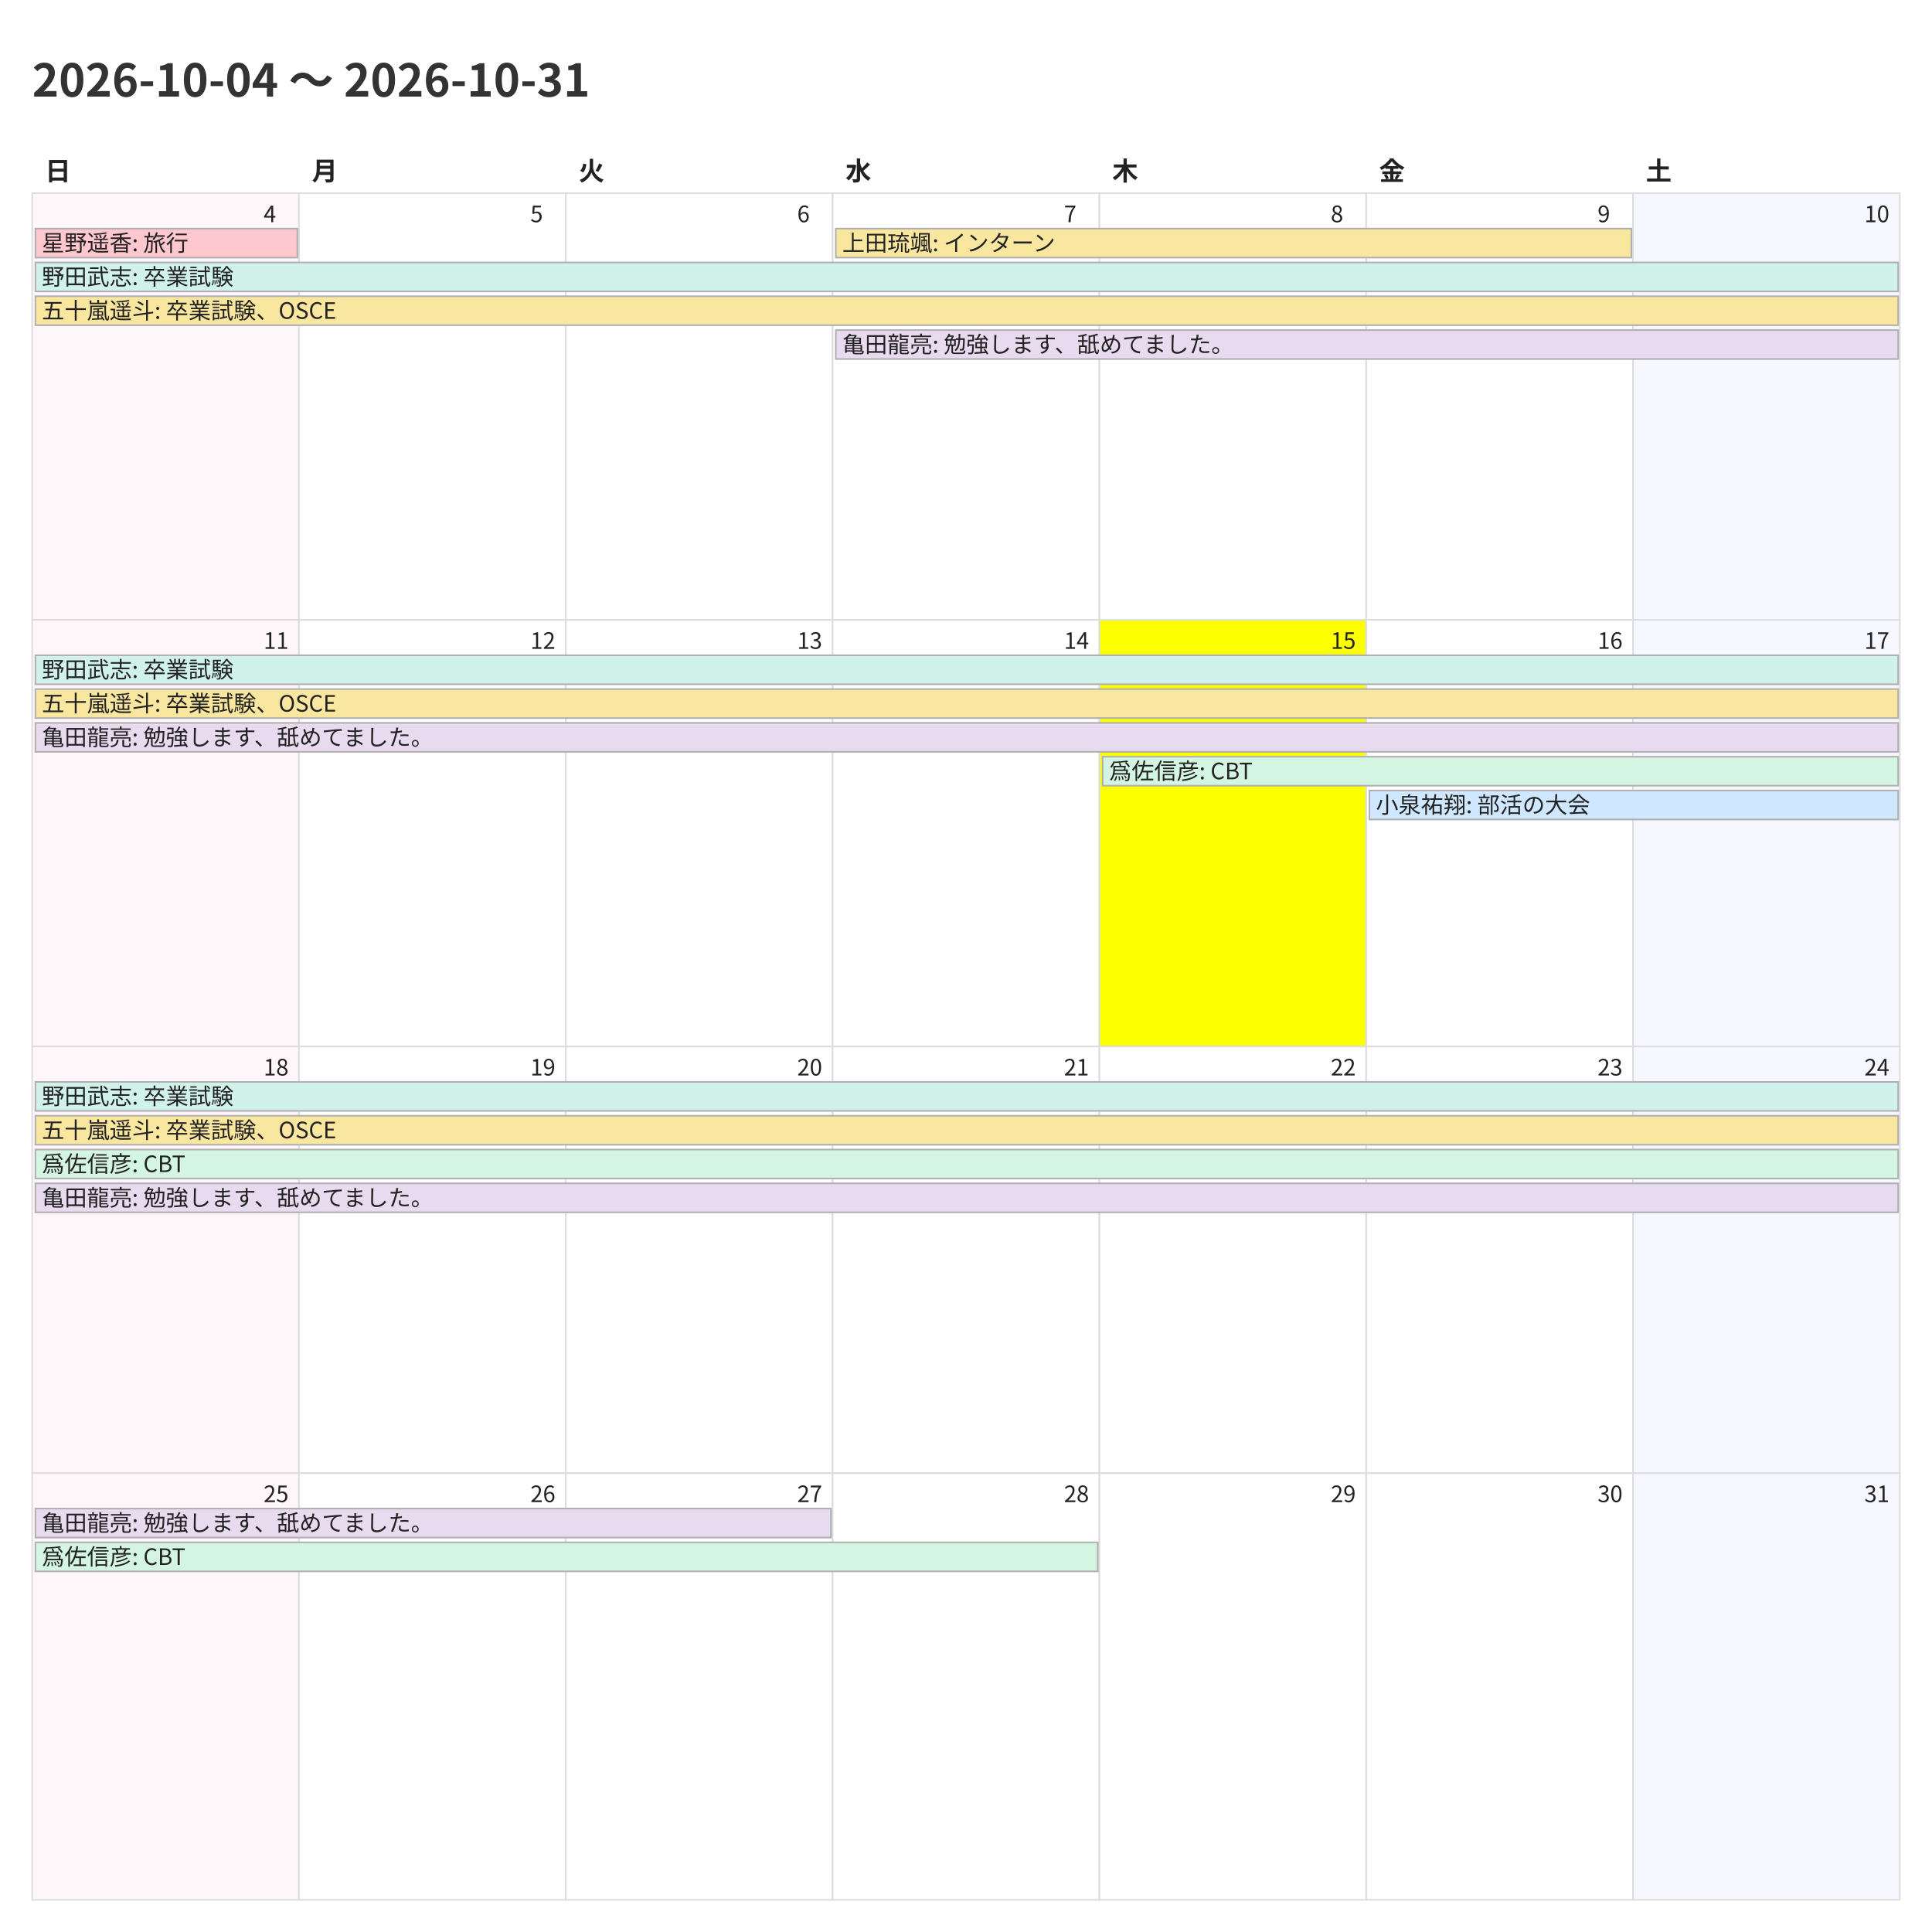
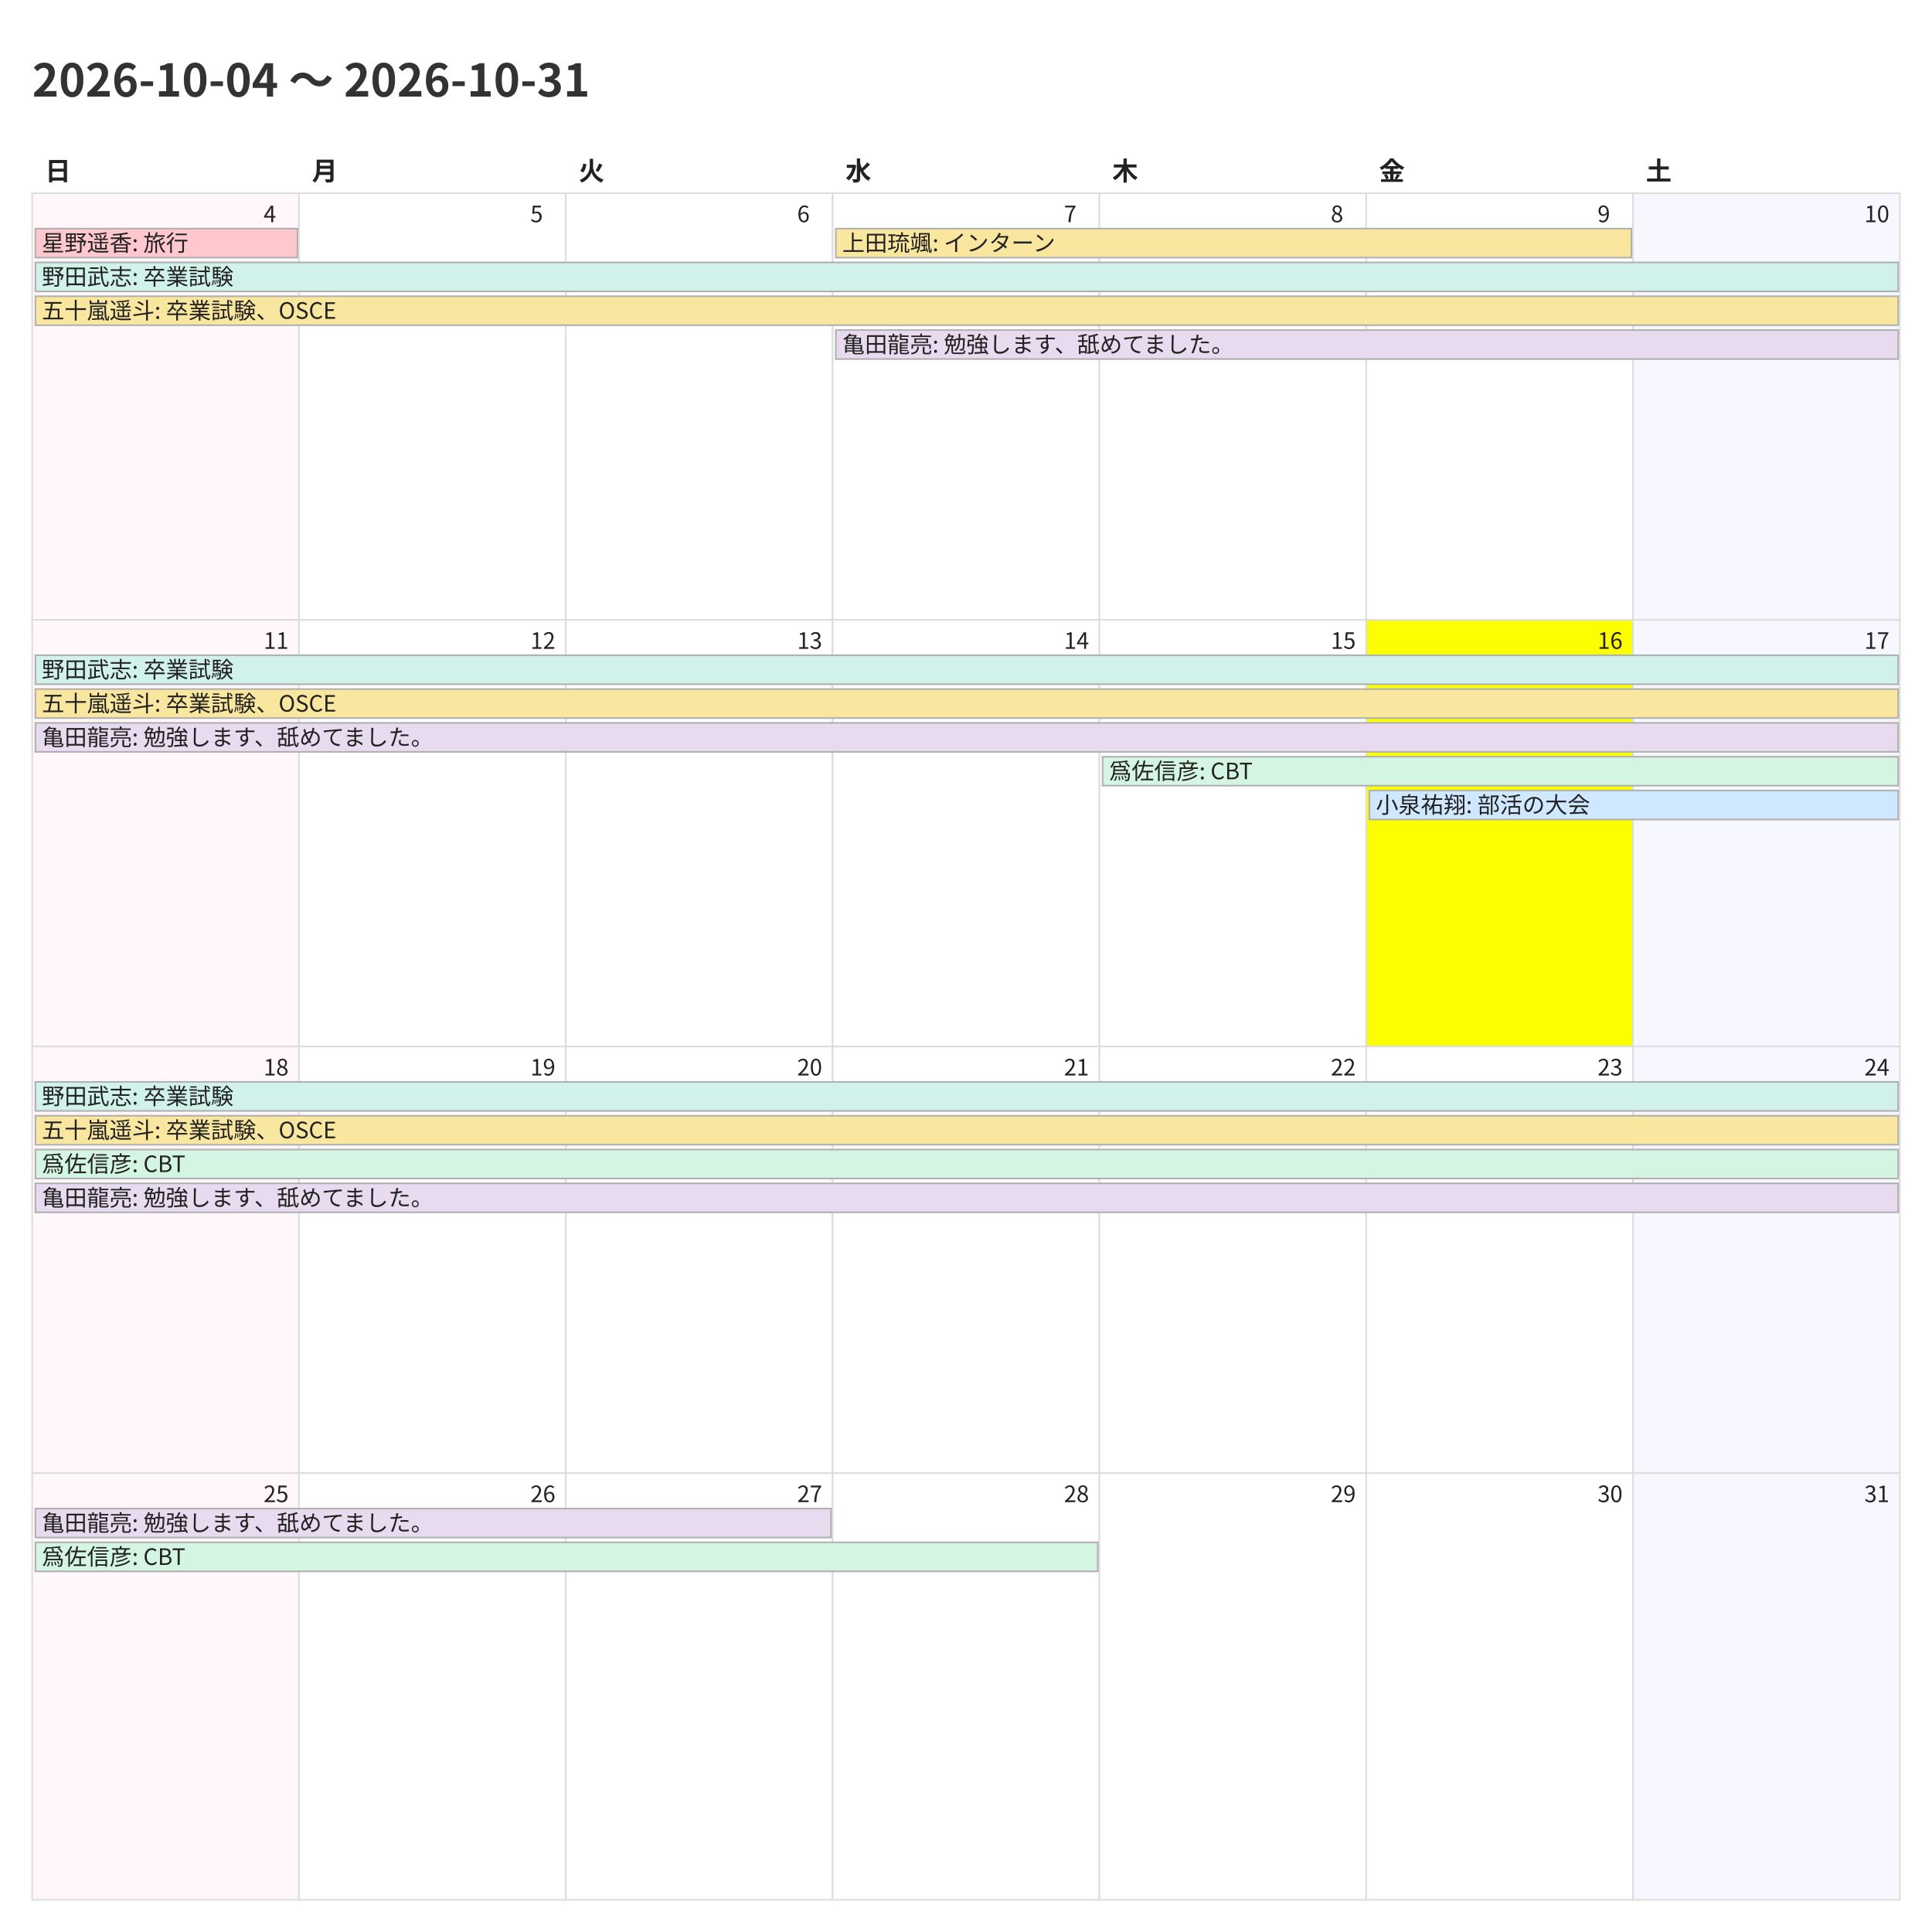
<svg xmlns="http://www.w3.org/2000/svg" width="1200" height="1200">
  <style>
    @charset "UTF-8";
    .title {
      font-family: "Noto Sans CJK JP","Noto Sans JP","IPAexGothic",
                   "Yu Gothic","Hiragino Kaku Gothic ProN",sans-serif;
      font-size: 28px; font-weight: 700; fill: #333;
    }
    .weekday, .day-number, .event {
      font-family: "Noto Sans CJK JP","Noto Sans JP","IPAexGothic",
                   "Yu Gothic","Hiragino Kaku Gothic ProN",sans-serif;
      fill: #222;
    }
    .weekday { font-size: 16px; font-weight: 600; }
    .day-number { font-size: 14px; }
    .event { font-size: 14px; }
    .cell { fill: #fff; stroke: #ddd; }
  </style>
  <rect x="0" y="0" width="1200" height="1200" fill="#fff" />
  <text class="title" x="20" y="60">2026-10-04 〜 2026-10-31</text>
  <text class="weekday" x="28.0" y="112">日</text>
  <text class="weekday" x="193.714" y="112">月</text>
  <text class="weekday" x="359.429" y="112">火</text>
  <text class="weekday" x="525.143" y="112">水</text>
  <text class="weekday" x="690.857" y="112">木</text>
  <text class="weekday" x="856.571" y="112">金</text>
  <text class="weekday" x="1022.286" y="112">土</text>
  <rect x="20.0" y="120.0" width="165.714" height="265.0" fill="#fff7f9" stroke="#ddd" />
  <text class="day-number" x="163.714" y="138.0">4</text>
  <rect x="185.714" y="120.0" width="165.714" height="265.0" fill="#ffffff" stroke="#ddd" />
  <text class="day-number" x="329.429" y="138.0">5</text>
  <rect x="351.429" y="120.0" width="165.714" height="265.0" fill="#ffffff" stroke="#ddd" />
  <text class="day-number" x="495.143" y="138.0">6</text>
  <rect x="517.143" y="120.0" width="165.714" height="265.0" fill="#ffffff" stroke="#ddd" />
  <text class="day-number" x="660.857" y="138.0">7</text>
  <rect x="682.857" y="120.0" width="165.714" height="265.0" fill="#ffffff" stroke="#ddd" />
  <text class="day-number" x="826.571" y="138.0">8</text>
  <rect x="848.571" y="120.0" width="165.714" height="265.0" fill="#ffffff" stroke="#ddd" />
  <text class="day-number" x="992.286" y="138.0">9</text>
  <rect x="1014.286" y="120.0" width="165.714" height="265.0" fill="#f7f7ff" stroke="#ddd" />
  <text class="day-number" x="1158.0" y="138.0">10</text>
  <rect x="20.0" y="385.0" width="165.714" height="265.0" fill="#fff7f9" stroke="#ddd" />
  <text class="day-number" x="163.714" y="403.0">11</text>
  <rect x="185.714" y="385.0" width="165.714" height="265.0" fill="#ffffff" stroke="#ddd" />
  <text class="day-number" x="329.429" y="403.0">12</text>
  <rect x="351.429" y="385.0" width="165.714" height="265.0" fill="#ffffff" stroke="#ddd" />
  <text class="day-number" x="495.143" y="403.0">13</text>
  <rect x="517.143" y="385.0" width="165.714" height="265.0" fill="#ffffff" stroke="#ddd" />
  <text class="day-number" x="660.857" y="403.0">14</text>
-   <rect x="682.857" y="385.0" width="165.714" height="265.0" fill="#fbff00" stroke="#ddd" />
+   <rect x="682.857" y="385.0" width="165.714" height="265.0" fill="#ffffff" stroke="#ddd" />
  <text class="day-number" x="826.571" y="403.0">15</text>
-   <rect x="848.571" y="385.0" width="165.714" height="265.0" fill="#ffffff" stroke="#ddd" />
+   <rect x="848.571" y="385.0" width="165.714" height="265.0" fill="#fbff00" stroke="#ddd" />
  <text class="day-number" x="992.286" y="403.0">16</text>
  <rect x="1014.286" y="385.0" width="165.714" height="265.0" fill="#f7f7ff" stroke="#ddd" />
  <text class="day-number" x="1158.0" y="403.0">17</text>
  <rect x="20.0" y="650.0" width="165.714" height="265.0" fill="#fff7f9" stroke="#ddd" />
  <text class="day-number" x="163.714" y="668.0">18</text>
  <rect x="185.714" y="650.0" width="165.714" height="265.0" fill="#ffffff" stroke="#ddd" />
  <text class="day-number" x="329.429" y="668.0">19</text>
  <rect x="351.429" y="650.0" width="165.714" height="265.0" fill="#ffffff" stroke="#ddd" />
  <text class="day-number" x="495.143" y="668.0">20</text>
  <rect x="517.143" y="650.0" width="165.714" height="265.0" fill="#ffffff" stroke="#ddd" />
  <text class="day-number" x="660.857" y="668.0">21</text>
  <rect x="682.857" y="650.0" width="165.714" height="265.0" fill="#ffffff" stroke="#ddd" />
  <text class="day-number" x="826.571" y="668.0">22</text>
  <rect x="848.571" y="650.0" width="165.714" height="265.0" fill="#ffffff" stroke="#ddd" />
  <text class="day-number" x="992.286" y="668.0">23</text>
  <rect x="1014.286" y="650.0" width="165.714" height="265.0" fill="#f7f7ff" stroke="#ddd" />
  <text class="day-number" x="1158.0" y="668.0">24</text>
  <rect x="20.0" y="915.0" width="165.714" height="265.0" fill="#fff7f9" stroke="#ddd" />
  <text class="day-number" x="163.714" y="933.0">25</text>
  <rect x="185.714" y="915.0" width="165.714" height="265.0" fill="#ffffff" stroke="#ddd" />
  <text class="day-number" x="329.429" y="933.0">26</text>
  <rect x="351.429" y="915.0" width="165.714" height="265.0" fill="#ffffff" stroke="#ddd" />
  <text class="day-number" x="495.143" y="933.0">27</text>
  <rect x="517.143" y="915.0" width="165.714" height="265.0" fill="#ffffff" stroke="#ddd" />
  <text class="day-number" x="660.857" y="933.0">28</text>
  <rect x="682.857" y="915.0" width="165.714" height="265.0" fill="#ffffff" stroke="#ddd" />
  <text class="day-number" x="826.571" y="933.0">29</text>
  <rect x="848.571" y="915.0" width="165.714" height="265.0" fill="#ffffff" stroke="#ddd" />
  <text class="day-number" x="992.286" y="933.0">30</text>
  <rect x="1014.286" y="915.0" width="165.714" height="265.0" fill="#f7f7ff" stroke="#ddd" />
  <text class="day-number" x="1158.0" y="933.0">31</text>
  <rect x="22.0" y="142.0" width="162.714" height="18" fill="#ffc7ce" stroke="#b0b0b0" />
  <text class="event" x="26.0" y="156.0">星野遥香: 旅行</text>
  <rect x="22.0" y="163.0" width="1157.0" height="18" fill="#d1f2eb" stroke="#b0b0b0" />
  <text class="event" x="26.0" y="177.0">野田武志: 卒業試験</text>
  <rect x="22.0" y="184.0" width="1157.0" height="18" fill="#f9e79f" stroke="#b0b0b0" />
  <text class="event" x="26.0" y="198.0">五十嵐遥斗: 卒業試験、OSCE</text>
  <rect x="519.143" y="142.0" width="494.143" height="18" fill="#f9e79f" stroke="#b0b0b0" />
  <text class="event" x="523.143" y="156.0">上田琉颯: インターン</text>
  <rect x="519.143" y="205.0" width="659.857" height="18" fill="#e8daef" stroke="#b0b0b0" />
  <text class="event" x="523.143" y="219.0">亀田龍亮: 勉強します、舐めてました。</text>
  <rect x="22.0" y="407.0" width="1157.0" height="18" fill="#d1f2eb" stroke="#b0b0b0" />
  <text class="event" x="26.0" y="421.0">野田武志: 卒業試験</text>
  <rect x="22.0" y="428.0" width="1157.0" height="18" fill="#f9e79f" stroke="#b0b0b0" />
  <text class="event" x="26.0" y="442.0">五十嵐遥斗: 卒業試験、OSCE</text>
  <rect x="22.0" y="449.0" width="1157.0" height="18" fill="#e8daef" stroke="#b0b0b0" />
  <text class="event" x="26.0" y="463.0">亀田龍亮: 勉強します、舐めてました。</text>
  <rect x="684.857" y="470.0" width="494.143" height="18" fill="#d5f5e3" stroke="#b0b0b0" />
  <text class="event" x="688.857" y="484.0">爲佐信彦: CBT</text>
  <rect x="850.571" y="491.0" width="328.429" height="18" fill="#cfe8ff" stroke="#b0b0b0" />
  <text class="event" x="854.571" y="505.0">小泉祐翔: 部活の大会</text>
  <rect x="22.0" y="672.0" width="1157.0" height="18" fill="#d1f2eb" stroke="#b0b0b0" />
  <text class="event" x="26.0" y="686.0">野田武志: 卒業試験</text>
  <rect x="22.0" y="693.0" width="1157.0" height="18" fill="#f9e79f" stroke="#b0b0b0" />
  <text class="event" x="26.0" y="707.0">五十嵐遥斗: 卒業試験、OSCE</text>
  <rect x="22.0" y="714.0" width="1157.0" height="18" fill="#d5f5e3" stroke="#b0b0b0" />
  <text class="event" x="26.0" y="728.0">爲佐信彦: CBT</text>
  <rect x="22.0" y="735.0" width="1157.0" height="18" fill="#e8daef" stroke="#b0b0b0" />
  <text class="event" x="26.0" y="749.0">亀田龍亮: 勉強します、舐めてました。</text>
  <rect x="22.0" y="937.0" width="494.143" height="18" fill="#e8daef" stroke="#b0b0b0" />
  <text class="event" x="26.0" y="951.0">亀田龍亮: 勉強します、舐めてました。</text>
  <rect x="22.0" y="958.0" width="659.857" height="18" fill="#d5f5e3" stroke="#b0b0b0" />
  <text class="event" x="26.0" y="972.0">爲佐信彦: CBT</text>
</svg>
